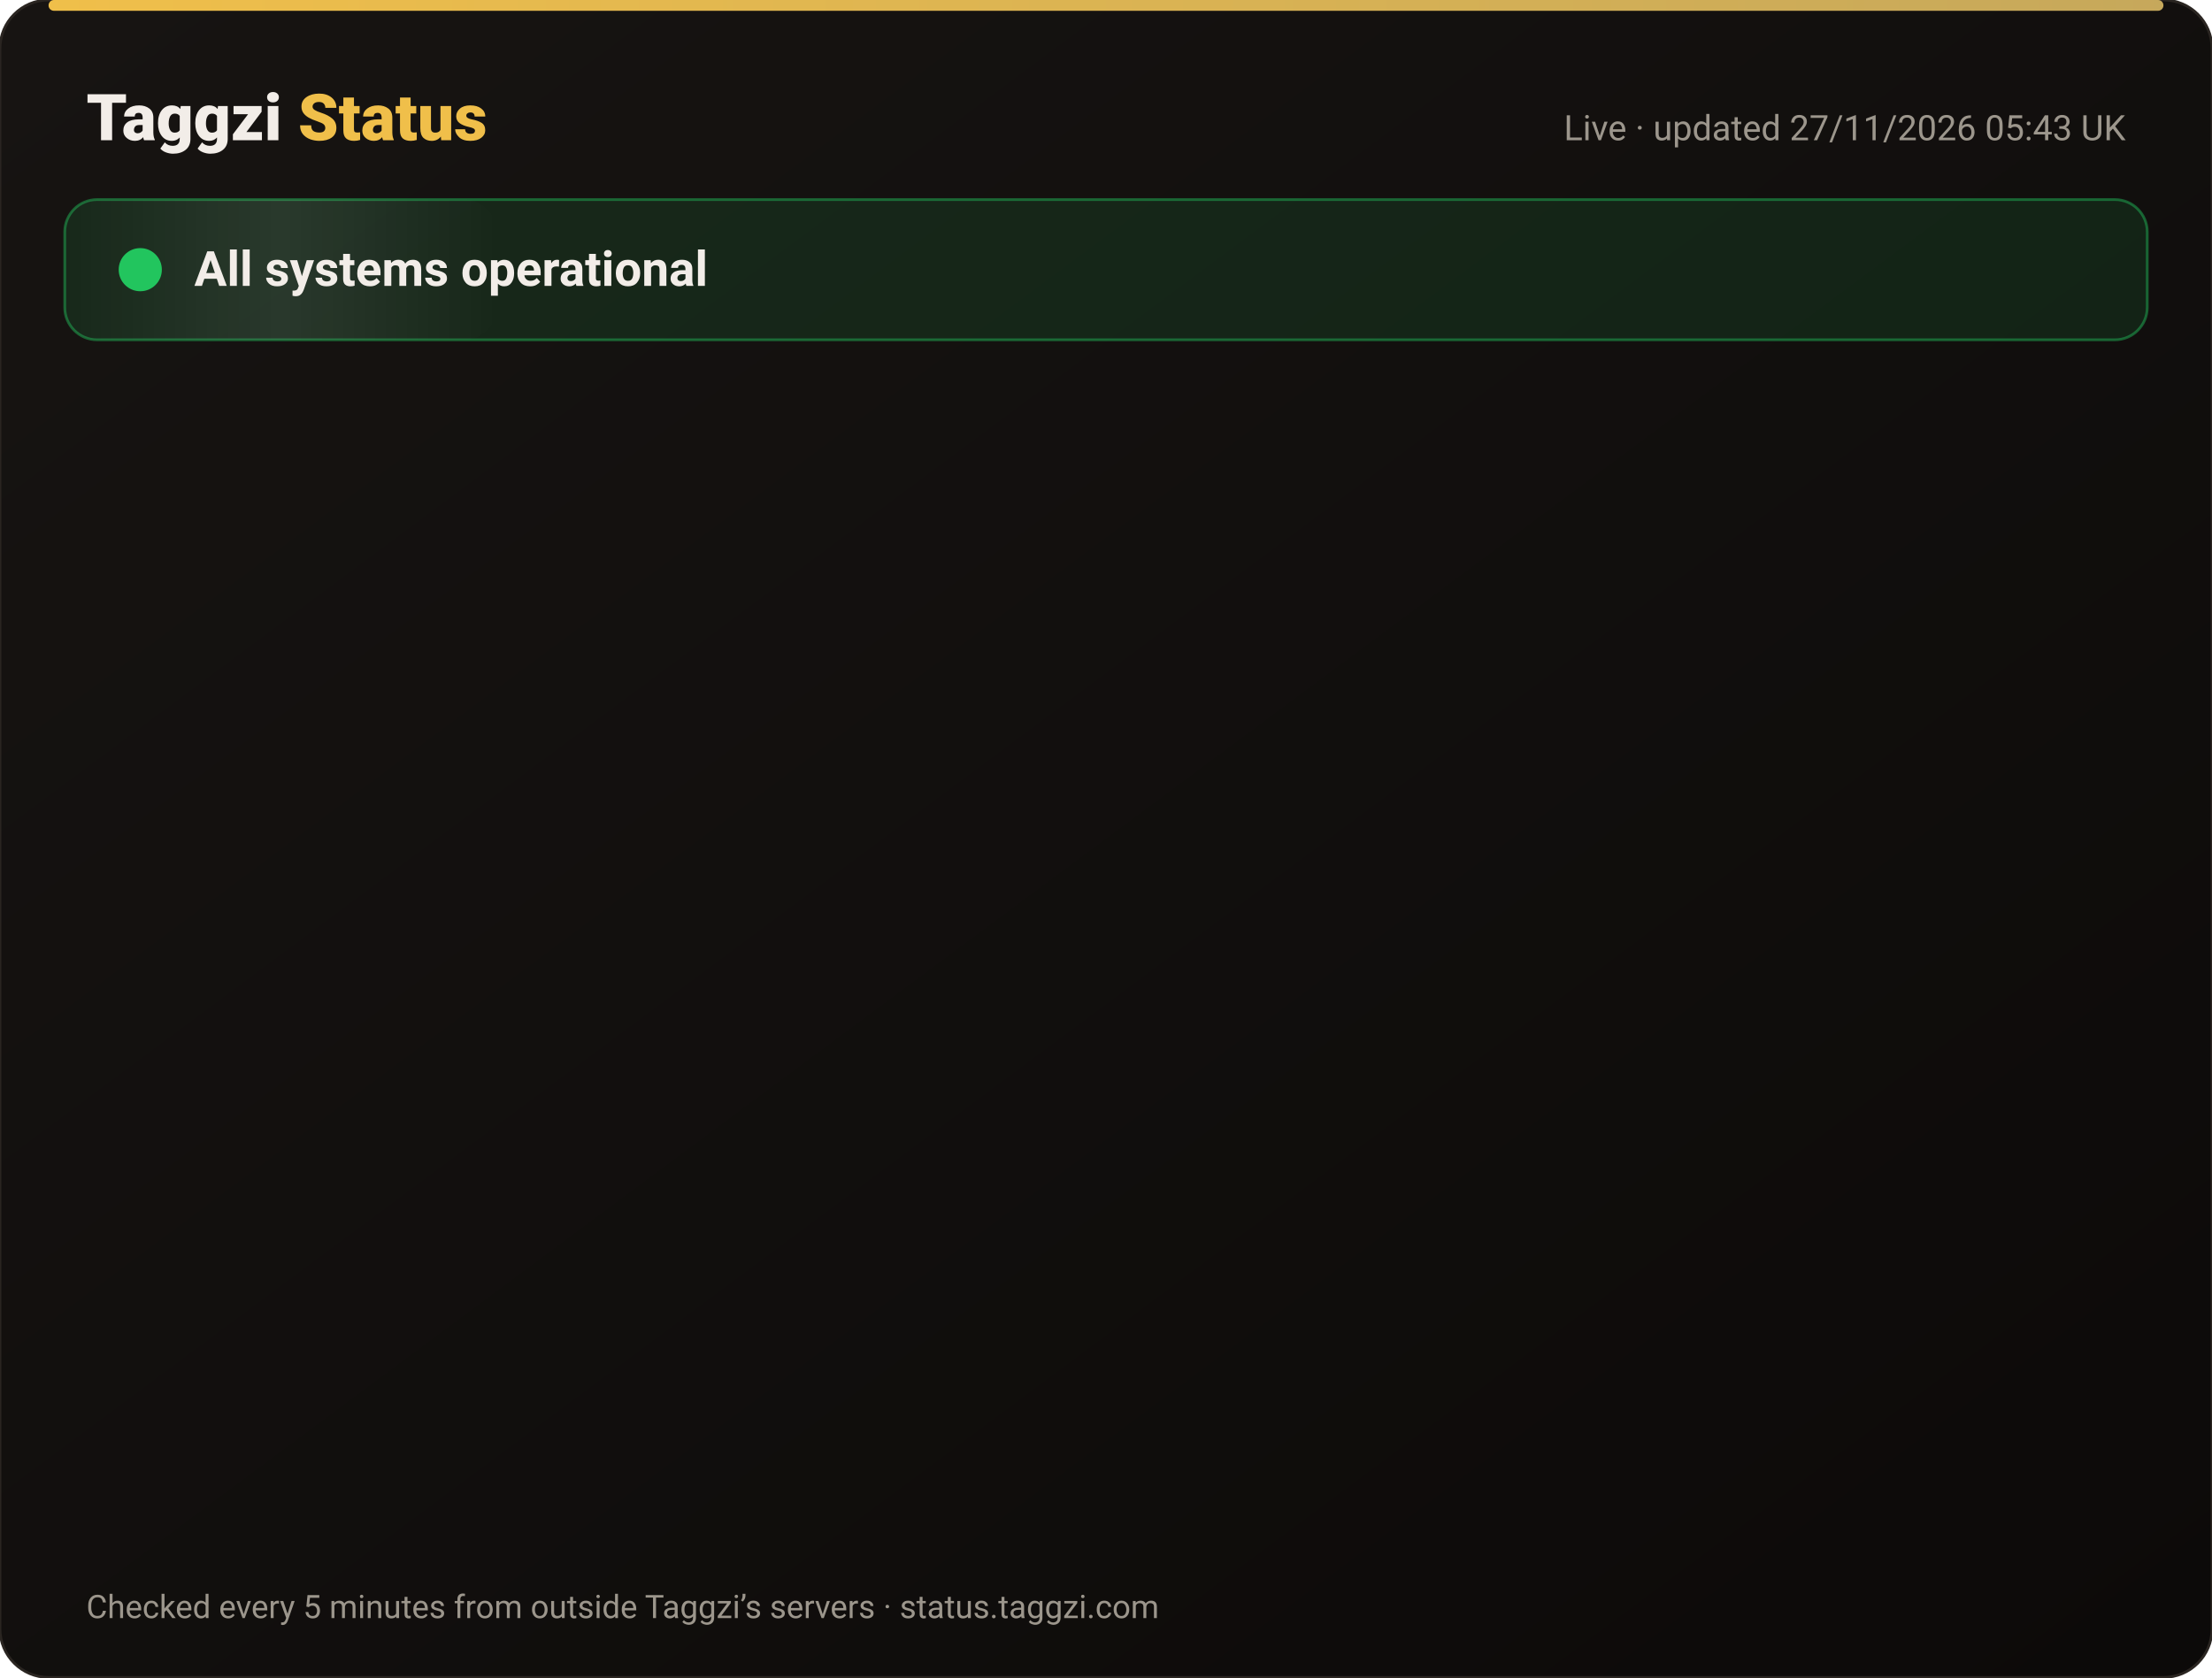
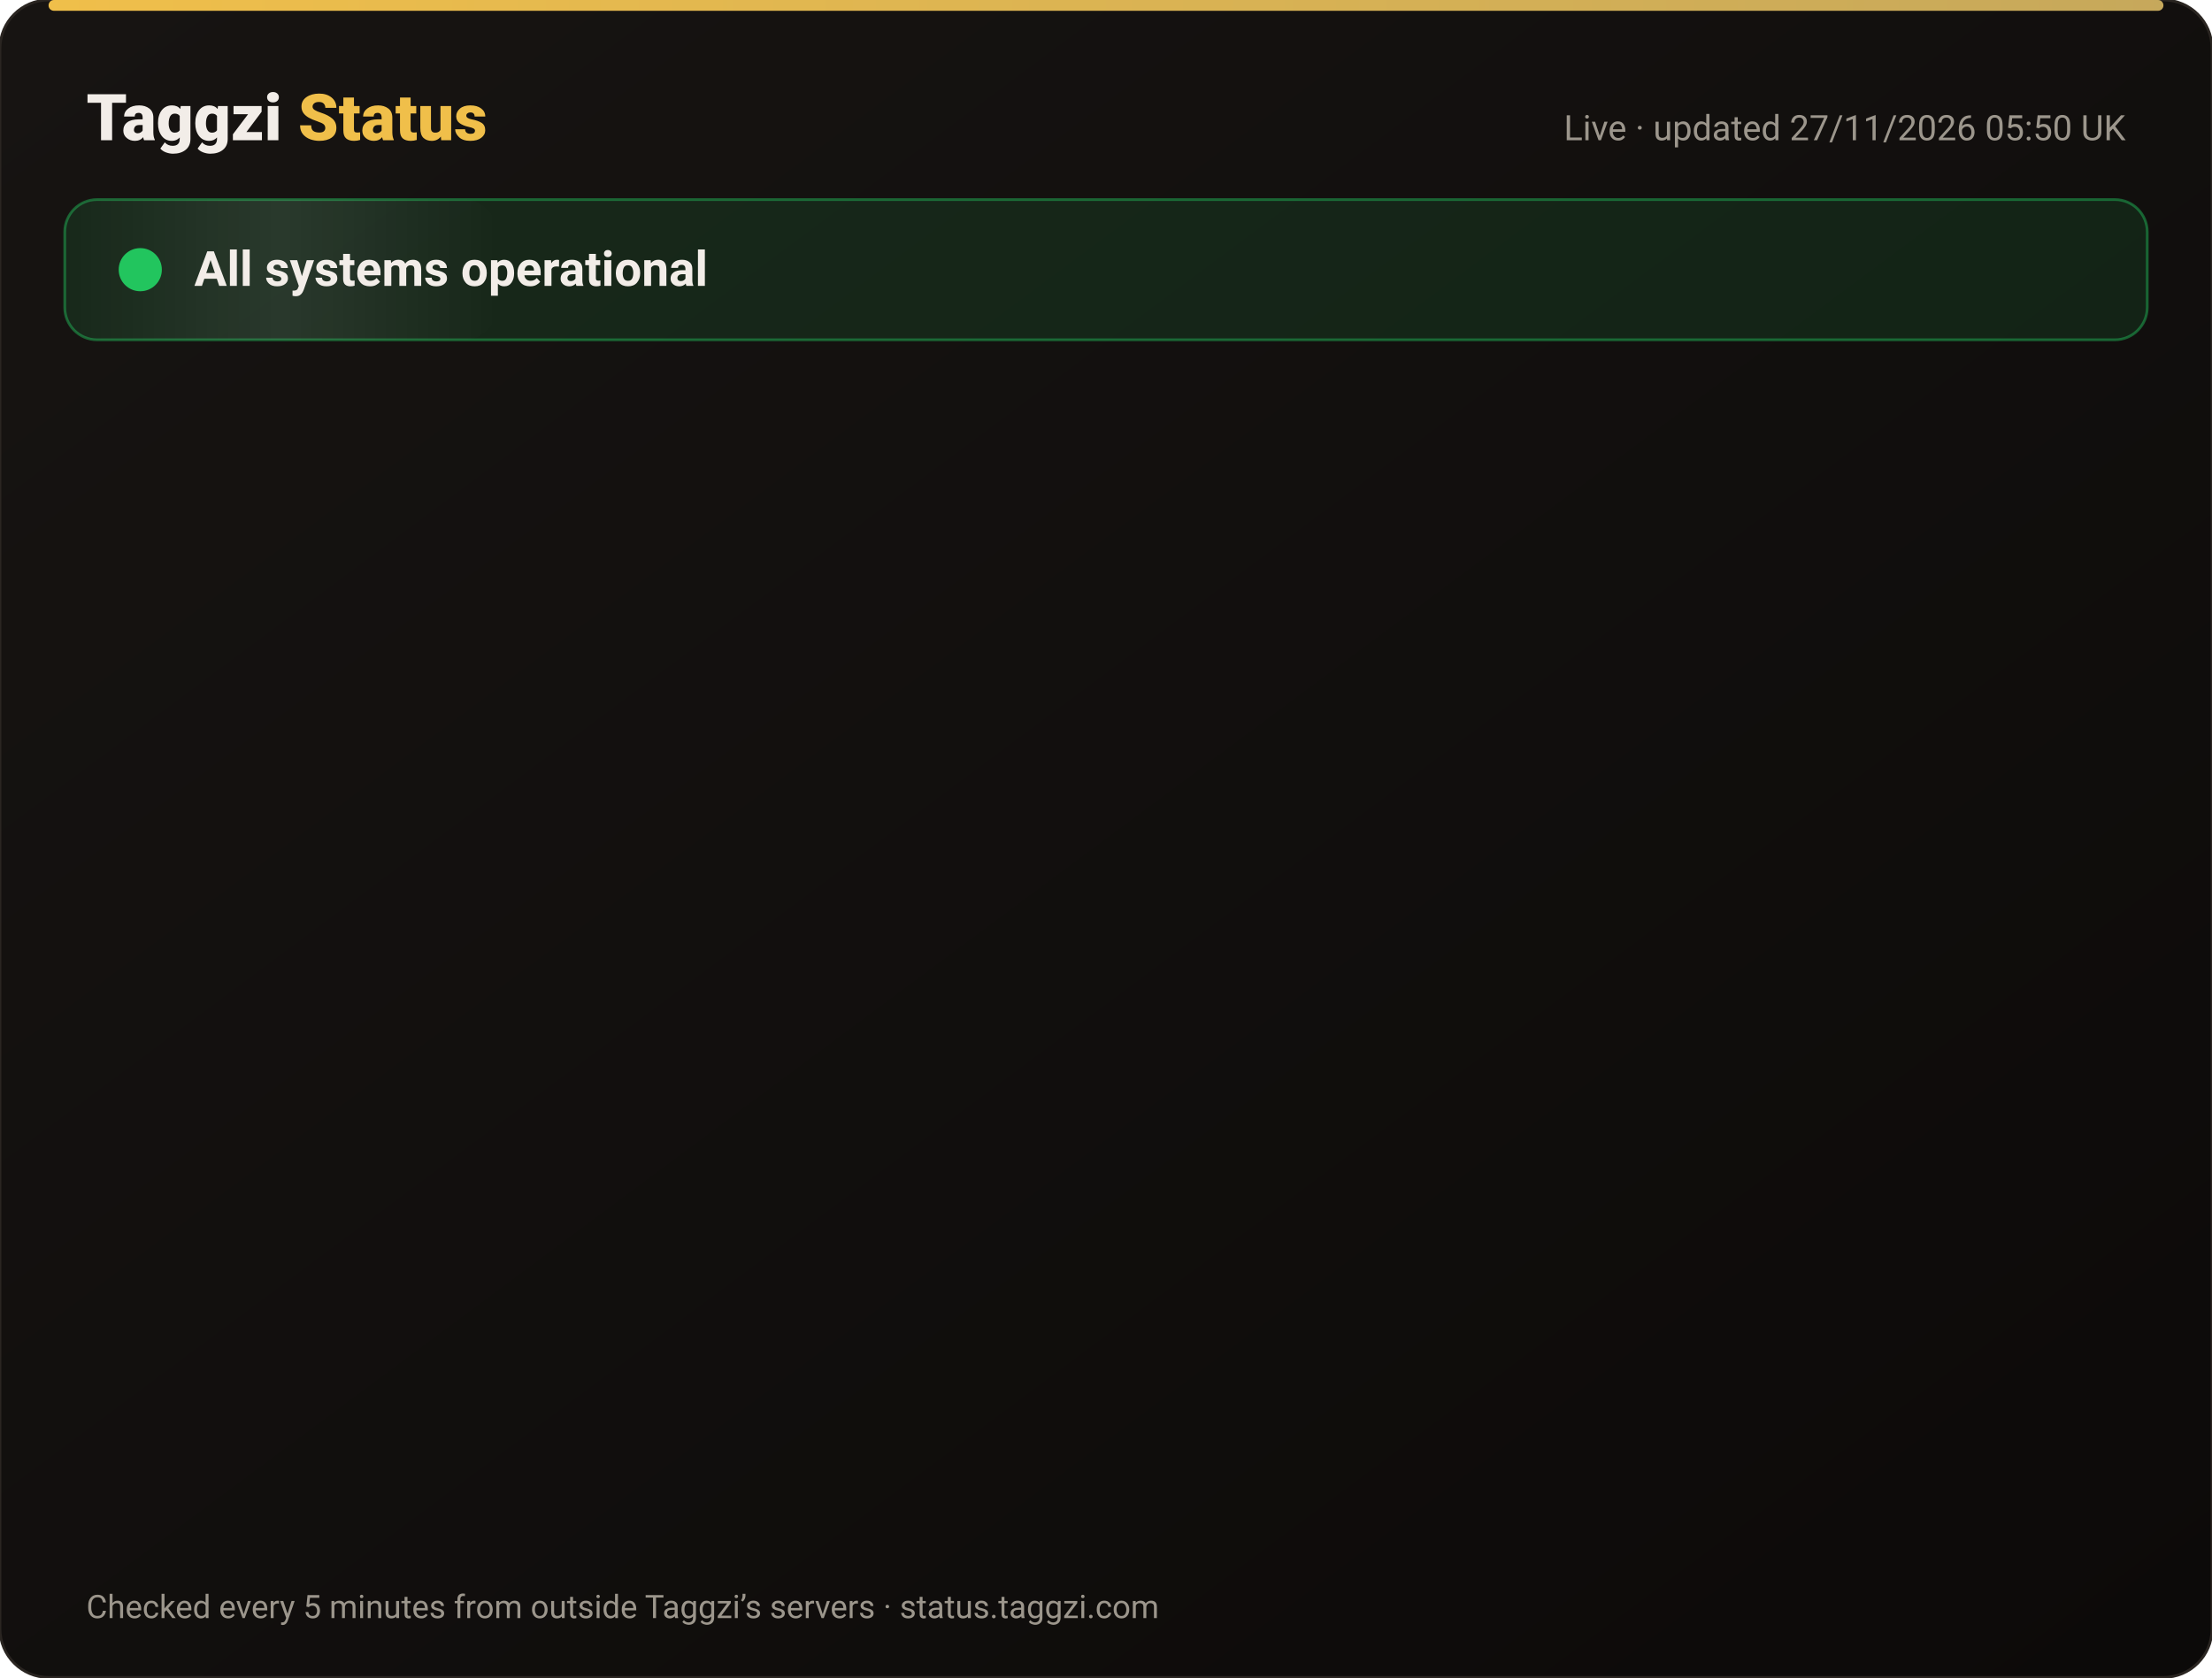
<svg xmlns="http://www.w3.org/2000/svg" width="820" height="622" viewBox="0 0 820 622" font-family="-apple-system,Segoe UI,Roboto,Helvetica,Arial,sans-serif">
  <defs>
    <linearGradient id="bg" x1="0" y1="0" x2="1" y2="1">
      <stop offset="0" stop-color="#171412" />
      <stop offset="1" stop-color="#0C0A09" />
    </linearGradient>
    <linearGradient id="gold" x1="0" x2="1">
      <stop offset="0" stop-color="#F0BF4A" />
      <stop offset="1" stop-color="#c6a85b" />
    </linearGradient>
    <linearGradient id="shine" x1="0" x2="1">
      <stop offset="0" stop-color="#fff" stop-opacity="0" />
      <stop offset=".5" stop-color="#fff" stop-opacity=".08" />
      <stop offset="1" stop-color="#fff" stop-opacity="0" />
    </linearGradient>
  </defs>
  <rect width="820" height="622" rx="18" fill="url(#bg)" stroke="#2a2521" />
  <rect x="18" y="0" width="784" height="4" rx="2" fill="url(#gold)" />
  <text x="32" y="52" font-size="24" font-weight="800" fill="#F2EDE8">Taggzi <tspan fill="#F0BF4A">Status</tspan>
  </text>
-   <text x="788" y="52" font-size="13" fill="#9C968C" text-anchor="end">Live · updated 27/11/2026 05:43 UK</text>
+   <text x="788" y="52" font-size="13" fill="#9C968C" text-anchor="end">Live · updated 27/11/2026 05:50 UK</text>
  <rect x="24" y="74" width="772" height="52" rx="12" fill="#22c55e" fill-opacity=".12" stroke="#22c55e" stroke-opacity=".45" />
  <rect x="24" y="74" width="160" height="52" rx="12" fill="url(#shine)">
    <animate attributeName="x" from="-160" to="820" dur="4s" repeatCount="indefinite" />
  </rect>
  <circle cx="52" cy="100" r="7" fill="#22c55e" />
  <circle cx="52" cy="100" r="7" fill="none" stroke="#22c55e" stroke-width="2">
    <animate attributeName="r" values="7;15;7" dur="2s" repeatCount="indefinite" />
    <animate attributeName="opacity" values=".9;0;.9" dur="2s" repeatCount="indefinite" />
  </circle>
  <text x="72" y="106" font-size="18" font-weight="700" fill="#F2EDE8">All systems operational</text>
  <g opacity="0">
    <animate attributeName="opacity" from="0" to="1" begin="0.00s" dur=".6s" fill="freeze" />
    <line x1="32" y1="188" x2="788" y2="188" stroke="#2a2521" />
    <circle cx="44" cy="166" r="6" fill="#22c55e">
      <animate attributeName="opacity" values="1;.45;1" dur="2.4s" begin="0.00s" repeatCount="indefinite" />
    </circle>
    <text x="62" y="171" font-size="15" font-weight="650" fill="#F2EDE8">Website</text>
    <text x="630" y="171" font-size="13" fill="#9C968C" text-anchor="end">99.98% uptime</text>
    <rect x="648" y="154" width="140" height="24" rx="12" fill="#22c55e" fill-opacity=".14" stroke="#22c55e" stroke-opacity=".5" />
    <text x="718" y="171" font-size="12" font-weight="700" fill="#22c55e" text-anchor="middle">Operational</text>
  </g>
  <g opacity="0">
    <animate attributeName="opacity" from="0" to="1" begin="0.15s" dur=".6s" fill="freeze" />
    <line x1="32" y1="234" x2="788" y2="234" stroke="#2a2521" />
    <circle cx="44" cy="212" r="6" fill="#22c55e">
      <animate attributeName="opacity" values="1;.45;1" dur="2.4s" begin="0.15s" repeatCount="indefinite" />
    </circle>
    <text x="62" y="217" font-size="15" font-weight="650" fill="#F2EDE8">Tag scans</text>
    <text x="630" y="217" font-size="13" fill="#9C968C" text-anchor="end">99.98% uptime</text>
    <rect x="648" y="200" width="140" height="24" rx="12" fill="#22c55e" fill-opacity=".14" stroke="#22c55e" stroke-opacity=".5" />
    <text x="718" y="217" font-size="12" font-weight="700" fill="#22c55e" text-anchor="middle">Operational</text>
  </g>
  <g opacity="0">
    <animate attributeName="opacity" from="0" to="1" begin="0.30s" dur=".6s" fill="freeze" />
    <line x1="32" y1="280" x2="788" y2="280" stroke="#2a2521" />
    <circle cx="44" cy="258" r="6" fill="#22c55e">
      <animate attributeName="opacity" values="1;.45;1" dur="2.4s" begin="0.30s" repeatCount="indefinite" />
    </circle>
    <text x="62" y="263" font-size="15" font-weight="650" fill="#F2EDE8">Manual tag lookup</text>
    <text x="630" y="263" font-size="13" fill="#9C968C" text-anchor="end">99.98% uptime</text>
    <rect x="648" y="246" width="140" height="24" rx="12" fill="#22c55e" fill-opacity=".14" stroke="#22c55e" stroke-opacity=".5" />
    <text x="718" y="263" font-size="12" font-weight="700" fill="#22c55e" text-anchor="middle">Operational</text>
  </g>
  <g opacity="0">
    <animate attributeName="opacity" from="0" to="1" begin="0.45s" dur=".6s" fill="freeze" />
    <line x1="32" y1="326" x2="788" y2="326" stroke="#2a2521" />
    <circle cx="44" cy="304" r="6" fill="#22c55e">
      <animate attributeName="opacity" values="1;.45;1" dur="2.4s" begin="0.45s" repeatCount="indefinite" />
    </circle>
    <text x="62" y="309" font-size="15" font-weight="650" fill="#F2EDE8">App &amp; login</text>
    <text x="630" y="309" font-size="13" fill="#9C968C" text-anchor="end">99.98% uptime</text>
    <rect x="648" y="292" width="140" height="24" rx="12" fill="#22c55e" fill-opacity=".14" stroke="#22c55e" stroke-opacity=".5" />
    <text x="718" y="309" font-size="12" font-weight="700" fill="#22c55e" text-anchor="middle">Operational</text>
  </g>
  <g opacity="0">
    <animate attributeName="opacity" from="0" to="1" begin="0.60s" dur=".6s" fill="freeze" />
    <line x1="32" y1="372" x2="788" y2="372" stroke="#2a2521" />
    <circle cx="44" cy="350" r="6" fill="#22c55e">
      <animate attributeName="opacity" values="1;.45;1" dur="2.4s" begin="0.60s" repeatCount="indefinite" />
    </circle>
    <text x="62" y="355" font-size="15" font-weight="650" fill="#F2EDE8">Community alerts</text>
    <text x="630" y="355" font-size="13" fill="#9C968C" text-anchor="end">99.98% uptime</text>
    <rect x="648" y="338" width="140" height="24" rx="12" fill="#22c55e" fill-opacity=".14" stroke="#22c55e" stroke-opacity=".5" />
    <text x="718" y="355" font-size="12" font-weight="700" fill="#22c55e" text-anchor="middle">Operational</text>
  </g>
  <g opacity="0">
    <animate attributeName="opacity" from="0" to="1" begin="0.75s" dur=".6s" fill="freeze" />
    <line x1="32" y1="418" x2="788" y2="418" stroke="#2a2521" />
    <circle cx="44" cy="396" r="6" fill="#22c55e">
      <animate attributeName="opacity" values="1;.45;1" dur="2.4s" begin="0.75s" repeatCount="indefinite" />
    </circle>
    <text x="62" y="401" font-size="15" font-weight="650" fill="#F2EDE8">Private calling</text>
    <text x="630" y="401" font-size="13" fill="#9C968C" text-anchor="end">99.98% uptime</text>
    <rect x="648" y="384" width="140" height="24" rx="12" fill="#22c55e" fill-opacity=".14" stroke="#22c55e" stroke-opacity=".5" />
    <text x="718" y="401" font-size="12" font-weight="700" fill="#22c55e" text-anchor="middle">Operational</text>
  </g>
  <g opacity="0">
    <animate attributeName="opacity" from="0" to="1" begin="0.90s" dur=".6s" fill="freeze" />
    <line x1="32" y1="464" x2="788" y2="464" stroke="#2a2521" />
    <circle cx="44" cy="442" r="6" fill="#22c55e">
      <animate attributeName="opacity" values="1;.45;1" dur="2.4s" begin="0.90s" repeatCount="indefinite" />
    </circle>
    <text x="62" y="447" font-size="15" font-weight="650" fill="#F2EDE8">Payments</text>
    <text x="630" y="447" font-size="13" fill="#9C968C" text-anchor="end">99.97% uptime</text>
    <rect x="648" y="430" width="140" height="24" rx="12" fill="#22c55e" fill-opacity=".14" stroke="#22c55e" stroke-opacity=".5" />
    <text x="718" y="447" font-size="12" font-weight="700" fill="#22c55e" text-anchor="middle">Operational</text>
  </g>
  <g opacity="0">
    <animate attributeName="opacity" from="0" to="1" begin="1.05s" dur=".6s" fill="freeze" />
    <line x1="32" y1="510" x2="788" y2="510" stroke="#2a2521" />
    <circle cx="44" cy="488" r="6" fill="#22c55e">
      <animate attributeName="opacity" values="1;.45;1" dur="2.4s" begin="1.05s" repeatCount="indefinite" />
    </circle>
    <text x="62" y="493" font-size="15" font-weight="650" fill="#F2EDE8">Email &amp; support</text>
    <text x="630" y="493" font-size="13" fill="#9C968C" text-anchor="end">99.98% uptime</text>
    <rect x="648" y="476" width="140" height="24" rx="12" fill="#22c55e" fill-opacity=".14" stroke="#22c55e" stroke-opacity=".5" />
    <text x="718" y="493" font-size="12" font-weight="700" fill="#22c55e" text-anchor="middle">Operational</text>
  </g>
  <g opacity="0">
    <animate attributeName="opacity" from="0" to="1" begin="1.20s" dur=".6s" fill="freeze" />
    <line x1="32" y1="556" x2="788" y2="556" stroke="#2a2521" />
    <circle cx="44" cy="534" r="6" fill="#22c55e">
      <animate attributeName="opacity" values="1;.45;1" dur="2.4s" begin="1.20s" repeatCount="indefinite" />
    </circle>
    <text x="62" y="539" font-size="15" font-weight="650" fill="#F2EDE8">Secure connection (SSL)</text>
    <text x="630" y="539" font-size="13" fill="#9C968C" text-anchor="end">100.00% uptime</text>
    <rect x="648" y="522" width="140" height="24" rx="12" fill="#22c55e" fill-opacity=".14" stroke="#22c55e" stroke-opacity=".5" />
    <text x="718" y="539" font-size="12" font-weight="700" fill="#22c55e" text-anchor="middle">Operational</text>
  </g>
  <text x="32" y="600" font-size="12" fill="#9C968C">Checked every 5 minutes from outside Taggzi’s servers · status.taggzi.com</text>
</svg>
